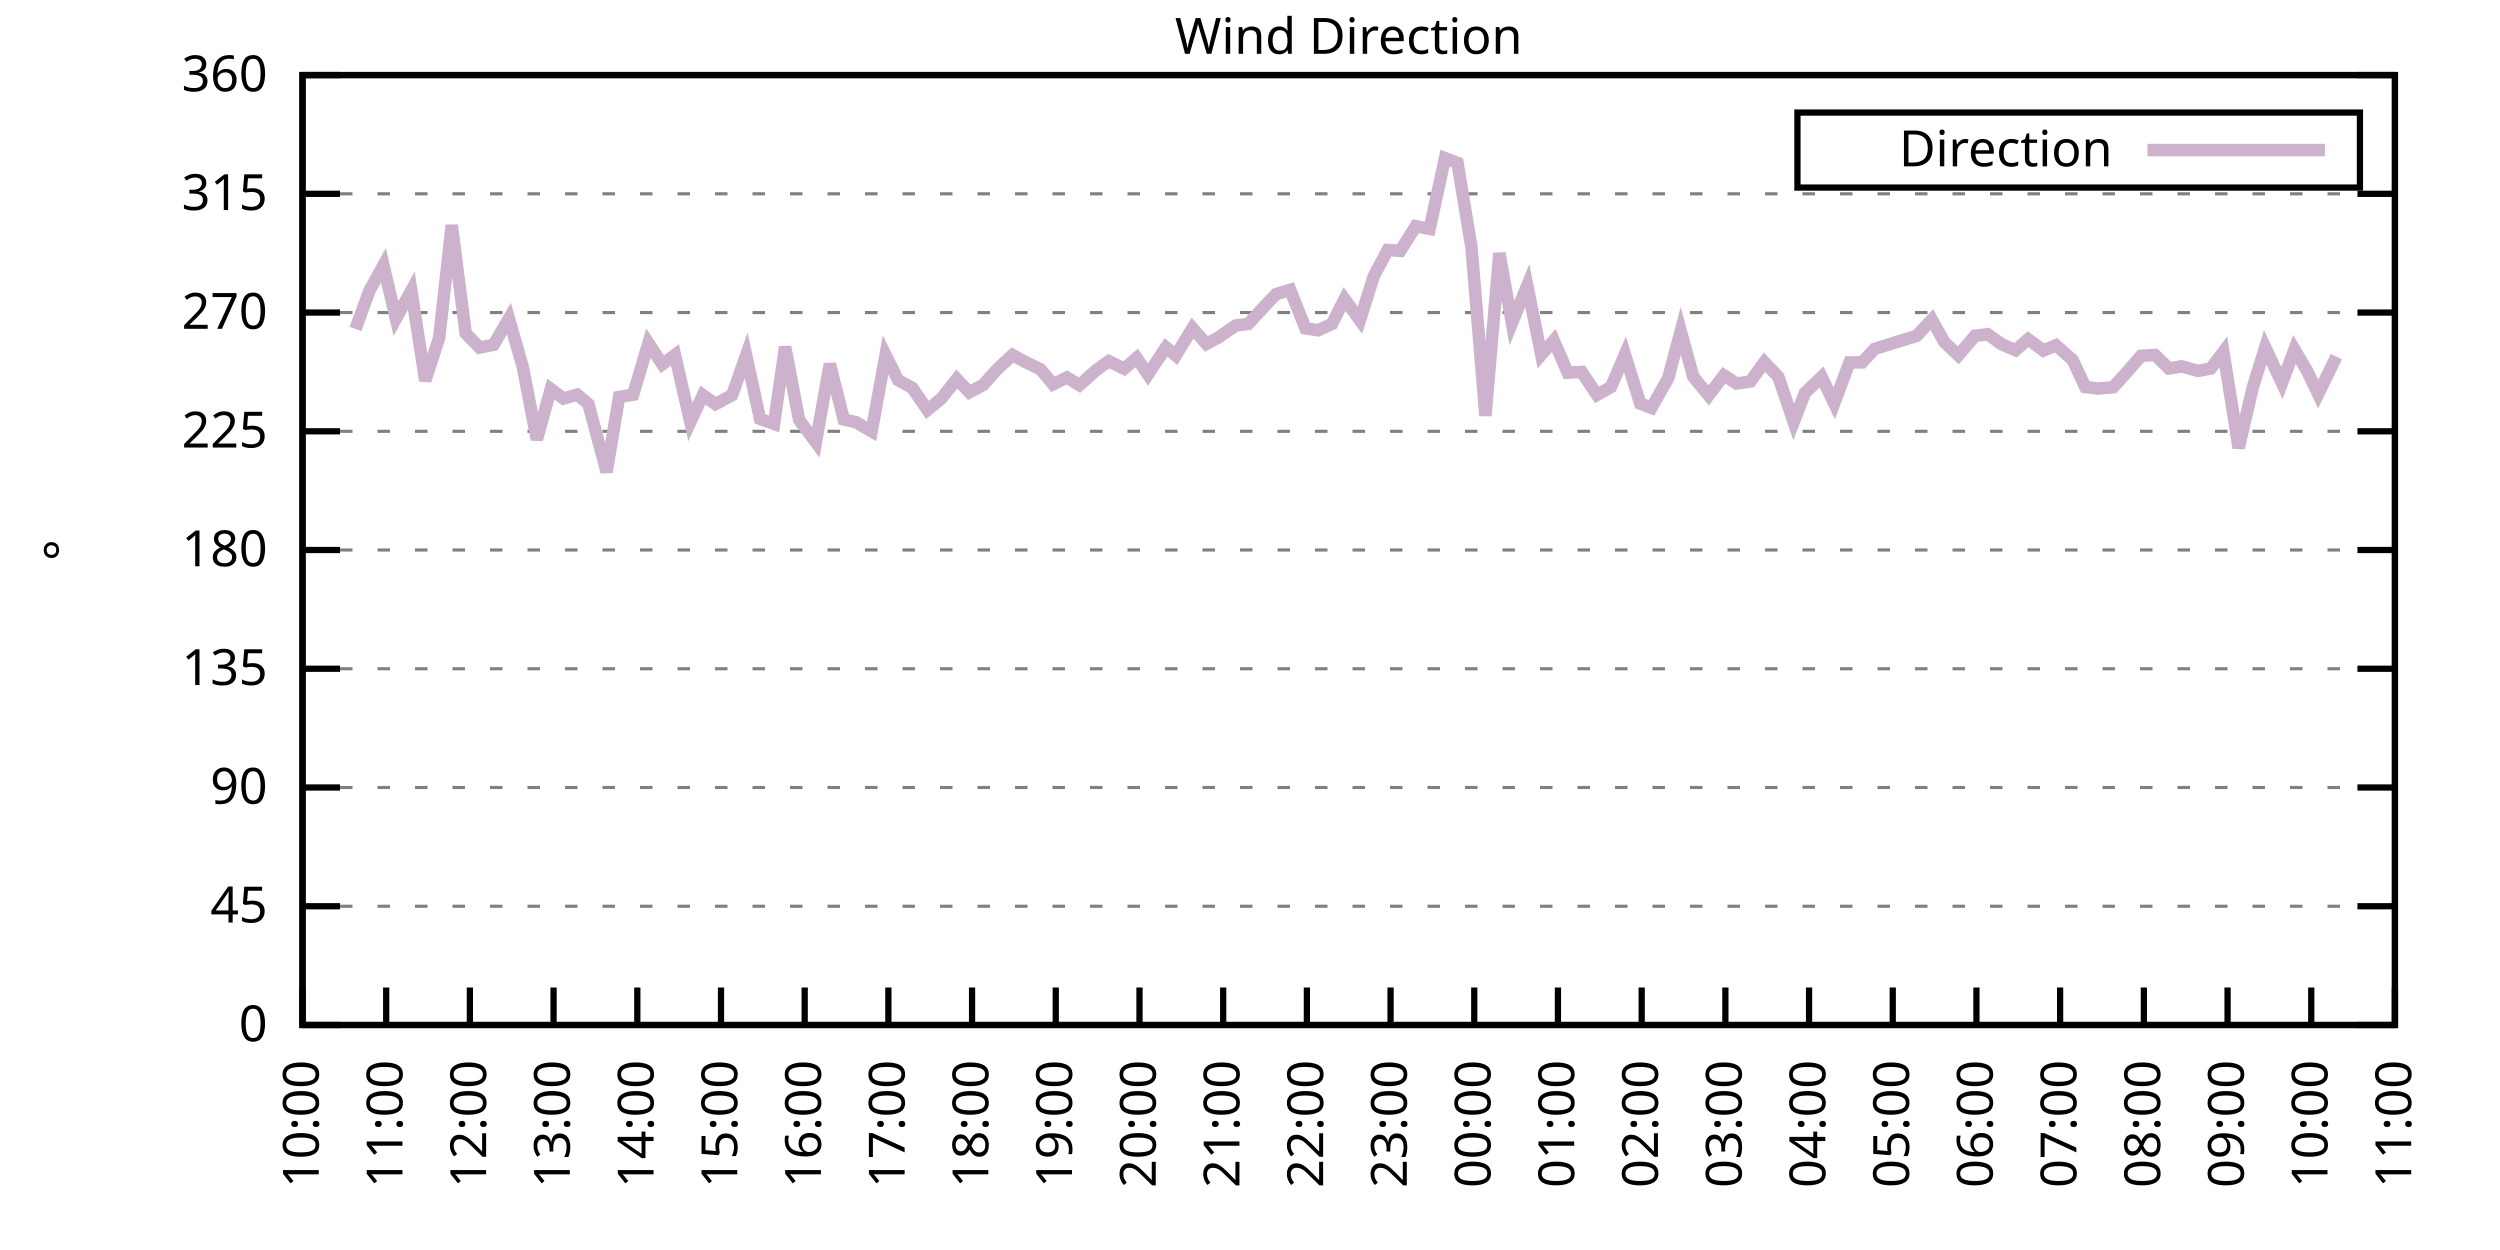
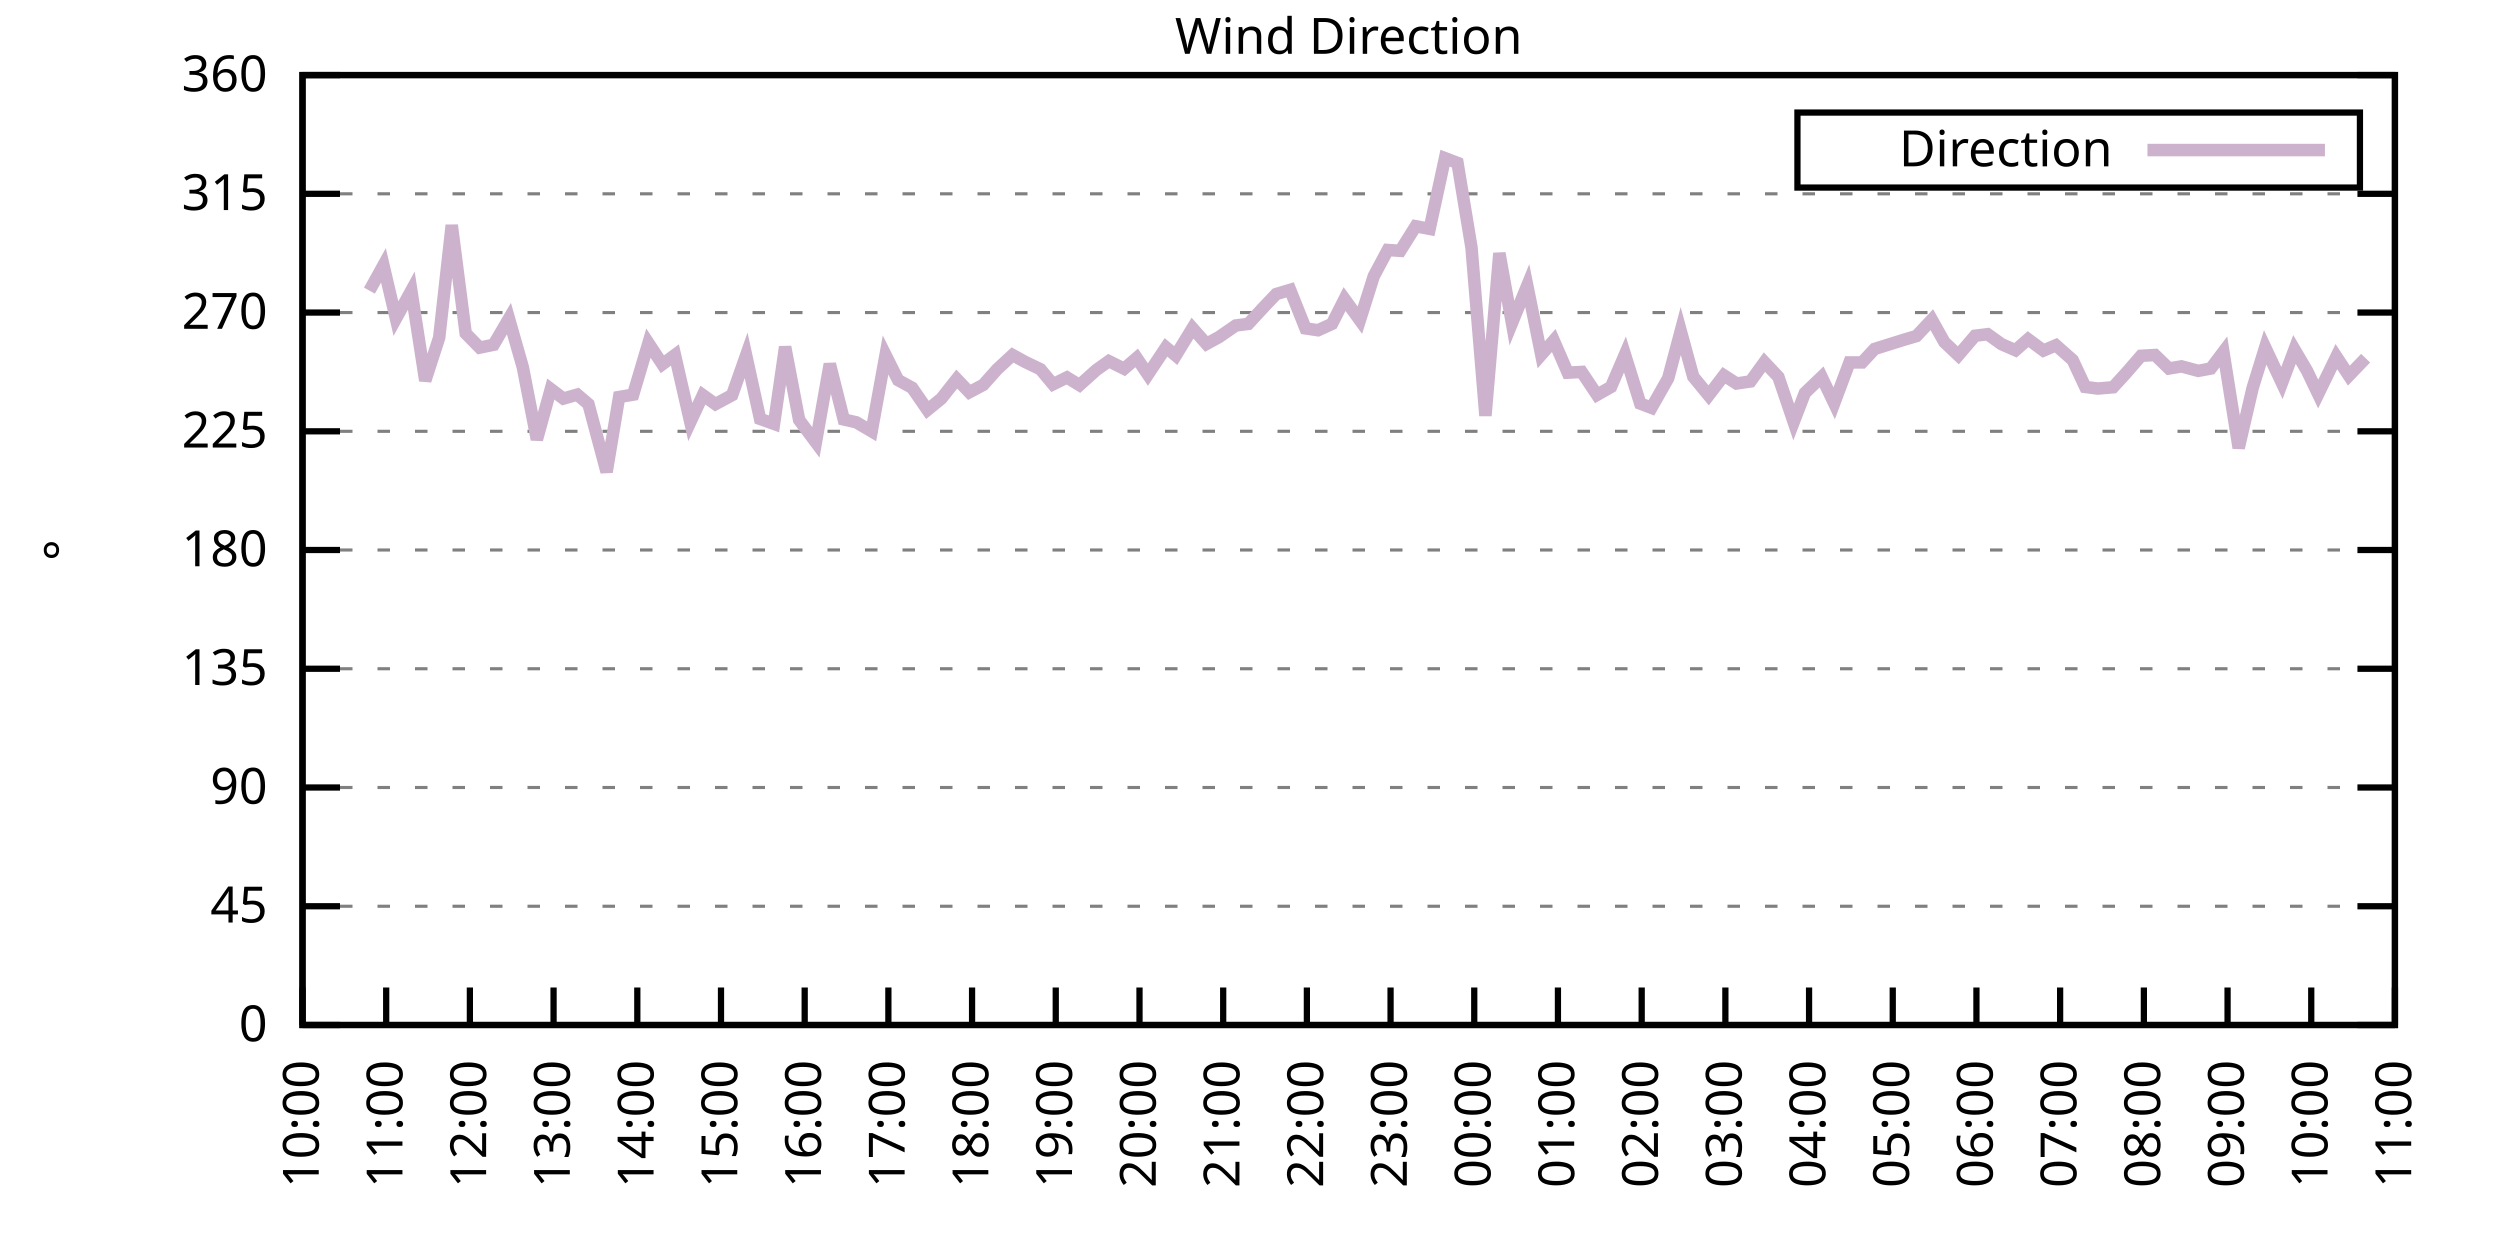
<svg xmlns="http://www.w3.org/2000/svg" xmlns:xlink="http://www.w3.org/1999/xlink" width="400" height="200" viewBox="0 0 400 200">
  <g id="gnuplot_canvas">
    <rect x="0" y="0" width="400" height="200" fill="none" />
    <defs>
      <circle id="gpDot" r="0.5" stroke-width="0.5" stroke="currentColor" />
      <path id="gpPt0" stroke-width="0.333" stroke="currentColor" d="M-1,0 h2 M0,-1 v2" />
      <path id="gpPt1" stroke-width="0.333" stroke="currentColor" d="M-1,-1 L1,1 M1,-1 L-1,1" />
      <path id="gpPt2" stroke-width="0.333" stroke="currentColor" d="M-1,0 L1,0 M0,-1 L0,1 M-1,-1 L1,1 M-1,1 L1,-1" />
      <rect id="gpPt3" stroke-width="0.333" stroke="currentColor" x="-1" y="-1" width="2" height="2" />
      <rect id="gpPt4" stroke-width="0.333" stroke="currentColor" fill="currentColor" x="-1" y="-1" width="2" height="2" />
      <circle id="gpPt5" stroke-width="0.333" stroke="currentColor" cx="0" cy="0" r="1" />
      <use xlink:href="#gpPt5" id="gpPt6" fill="currentColor" stroke="none" />
      <path id="gpPt7" stroke-width="0.333" stroke="currentColor" d="M0,-1.33 L-1.33,0.67 L1.33,0.67 z" />
      <use xlink:href="#gpPt7" id="gpPt8" fill="currentColor" stroke="none" />
      <use xlink:href="#gpPt7" id="gpPt9" stroke="currentColor" transform="rotate(180)" />
      <use xlink:href="#gpPt9" id="gpPt10" fill="currentColor" stroke="none" />
      <use xlink:href="#gpPt3" id="gpPt11" stroke="currentColor" transform="rotate(45)" />
      <use xlink:href="#gpPt11" id="gpPt12" fill="currentColor" stroke="none" />
      <path id="gpPt13" stroke-width="0.333" stroke="currentColor" d="M0,1.330 L1.265,0.411 L0.782,-1.067 L-0.782,-1.076 L-1.265,0.411 z" />
      <use xlink:href="#gpPt13" id="gpPt14" fill="currentColor" stroke="none" />
      <filter id="textbox" filterUnits="objectBoundingBox" x="0" y="0" height="1" width="1">
        <feFlood flood-color="white" flood-opacity="1" result="bgnd" />
        <feComposite in="SourceGraphic" in2="bgnd" operator="atop" />
      </filter>
      <filter id="greybox" filterUnits="objectBoundingBox" x="0" y="0" height="1" width="1">
        <feFlood flood-color="lightgrey" flood-opacity="1" result="grey" />
        <feComposite in="SourceGraphic" in2="grey" operator="atop" />
      </filter>
    </defs>
    <g fill="none" color="white" stroke="currentColor" stroke-width="1.00" stroke-linecap="butt" stroke-linejoin="miter">
</g>
    <g fill="none" color="black" stroke="currentColor" stroke-width="1.00" stroke-linecap="butt" stroke-linejoin="miter">
      <g stroke="none" shape-rendering="crispEdges">
        <polygon fill="rgb(255, 255, 255)" points="48.40,164.00 383.18,164.00 383.18,12.02 48.40,12.02 " />
      </g>
    </g>
    <g fill="none" color="black" stroke="currentColor" stroke-width="1.00" stroke-linecap="butt" stroke-linejoin="miter">
</g>
    <g fill="none" color="black" stroke="black" stroke-width="0.50" stroke-linecap="butt" stroke-linejoin="miter">
</g>
    <g fill="none" color="gray" stroke="currentColor" stroke-width="0.50" stroke-linecap="butt" stroke-linejoin="miter">
      <path stroke="gray" stroke-dasharray="2,4" class="gridline" d="M48.40,164.00 L383.19,164.00  " />
    </g>
    <g fill="none" color="gray" stroke="gray" stroke-width="1.00" stroke-linecap="butt" stroke-linejoin="miter">
</g>
    <g fill="none" color="black" stroke="currentColor" stroke-width="1.00" stroke-linecap="butt" stroke-linejoin="miter">
      <path stroke="black" d="M48.40,164.00 L54.40,164.00 M383.19,164.00 L377.19,164.00  " />
      <g transform="translate(42.80,166.60)" stroke="none" fill="black" font-family="Sans" font-size="8.00" text-anchor="end">
        <text>
          <tspan font-family="Sans"> 0</tspan>
        </text>
      </g>
    </g>
    <g fill="none" color="black" stroke="currentColor" stroke-width="1.00" stroke-linecap="butt" stroke-linejoin="miter">
</g>
    <g fill="none" color="black" stroke="black" stroke-width="0.50" stroke-linecap="butt" stroke-linejoin="miter">
</g>
    <g fill="none" color="gray" stroke="currentColor" stroke-width="0.50" stroke-linecap="butt" stroke-linejoin="miter">
      <path stroke="gray" stroke-dasharray="2,4" class="gridline" d="M48.40,145.00 L383.19,145.00  " />
    </g>
    <g fill="none" color="gray" stroke="gray" stroke-width="1.00" stroke-linecap="butt" stroke-linejoin="miter">
</g>
    <g fill="none" color="black" stroke="currentColor" stroke-width="1.00" stroke-linecap="butt" stroke-linejoin="miter">
      <path stroke="black" d="M48.40,145.00 L54.40,145.00 M383.19,145.00 L377.19,145.00  " />
      <g transform="translate(42.80,147.60)" stroke="none" fill="black" font-family="Sans" font-size="8.00" text-anchor="end">
        <text>
          <tspan font-family="Sans"> 45</tspan>
        </text>
      </g>
    </g>
    <g fill="none" color="black" stroke="currentColor" stroke-width="1.00" stroke-linecap="butt" stroke-linejoin="miter">
</g>
    <g fill="none" color="black" stroke="black" stroke-width="0.50" stroke-linecap="butt" stroke-linejoin="miter">
</g>
    <g fill="none" color="gray" stroke="currentColor" stroke-width="0.50" stroke-linecap="butt" stroke-linejoin="miter">
      <path stroke="gray" stroke-dasharray="2,4" class="gridline" d="M48.40,126.00 L383.19,126.00  " />
    </g>
    <g fill="none" color="gray" stroke="gray" stroke-width="1.00" stroke-linecap="butt" stroke-linejoin="miter">
</g>
    <g fill="none" color="black" stroke="currentColor" stroke-width="1.00" stroke-linecap="butt" stroke-linejoin="miter">
      <path stroke="black" d="M48.40,126.00 L54.40,126.00 M383.19,126.00 L377.19,126.00  " />
      <g transform="translate(42.80,128.60)" stroke="none" fill="black" font-family="Sans" font-size="8.00" text-anchor="end">
        <text>
          <tspan font-family="Sans"> 90</tspan>
        </text>
      </g>
    </g>
    <g fill="none" color="black" stroke="currentColor" stroke-width="1.00" stroke-linecap="butt" stroke-linejoin="miter">
</g>
    <g fill="none" color="black" stroke="black" stroke-width="0.50" stroke-linecap="butt" stroke-linejoin="miter">
</g>
    <g fill="none" color="gray" stroke="currentColor" stroke-width="0.50" stroke-linecap="butt" stroke-linejoin="miter">
      <path stroke="gray" stroke-dasharray="2,4" class="gridline" d="M48.40,107.00 L383.19,107.00  " />
    </g>
    <g fill="none" color="gray" stroke="gray" stroke-width="1.00" stroke-linecap="butt" stroke-linejoin="miter">
</g>
    <g fill="none" color="black" stroke="currentColor" stroke-width="1.00" stroke-linecap="butt" stroke-linejoin="miter">
      <path stroke="black" d="M48.40,107.00 L54.40,107.00 M383.19,107.00 L377.19,107.00  " />
      <g transform="translate(42.80,109.60)" stroke="none" fill="black" font-family="Sans" font-size="8.00" text-anchor="end">
        <text>
          <tspan font-family="Sans"> 135</tspan>
        </text>
      </g>
    </g>
    <g fill="none" color="black" stroke="currentColor" stroke-width="1.00" stroke-linecap="butt" stroke-linejoin="miter">
</g>
    <g fill="none" color="black" stroke="black" stroke-width="0.50" stroke-linecap="butt" stroke-linejoin="miter">
</g>
    <g fill="none" color="gray" stroke="currentColor" stroke-width="0.50" stroke-linecap="butt" stroke-linejoin="miter">
      <path stroke="gray" stroke-dasharray="2,4" class="gridline" d="M48.40,88.00 L383.19,88.00  " />
    </g>
    <g fill="none" color="gray" stroke="gray" stroke-width="1.00" stroke-linecap="butt" stroke-linejoin="miter">
</g>
    <g fill="none" color="black" stroke="currentColor" stroke-width="1.00" stroke-linecap="butt" stroke-linejoin="miter">
      <path stroke="black" d="M48.40,88.00 L54.40,88.00 M383.19,88.00 L377.19,88.00  " />
      <g transform="translate(42.80,90.60)" stroke="none" fill="black" font-family="Sans" font-size="8.00" text-anchor="end">
        <text>
          <tspan font-family="Sans"> 180</tspan>
        </text>
      </g>
    </g>
    <g fill="none" color="black" stroke="currentColor" stroke-width="1.00" stroke-linecap="butt" stroke-linejoin="miter">
</g>
    <g fill="none" color="black" stroke="black" stroke-width="0.50" stroke-linecap="butt" stroke-linejoin="miter">
</g>
    <g fill="none" color="gray" stroke="currentColor" stroke-width="0.50" stroke-linecap="butt" stroke-linejoin="miter">
      <path stroke="gray" stroke-dasharray="2,4" class="gridline" d="M48.40,69.01 L383.19,69.01  " />
    </g>
    <g fill="none" color="gray" stroke="gray" stroke-width="1.00" stroke-linecap="butt" stroke-linejoin="miter">
</g>
    <g fill="none" color="black" stroke="currentColor" stroke-width="1.00" stroke-linecap="butt" stroke-linejoin="miter">
      <path stroke="black" d="M48.40,69.01 L54.40,69.01 M383.19,69.01 L377.19,69.01  " />
      <g transform="translate(42.80,71.61)" stroke="none" fill="black" font-family="Sans" font-size="8.00" text-anchor="end">
        <text>
          <tspan font-family="Sans"> 225</tspan>
        </text>
      </g>
    </g>
    <g fill="none" color="black" stroke="currentColor" stroke-width="1.00" stroke-linecap="butt" stroke-linejoin="miter">
</g>
    <g fill="none" color="black" stroke="black" stroke-width="0.50" stroke-linecap="butt" stroke-linejoin="miter">
</g>
    <g fill="none" color="gray" stroke="currentColor" stroke-width="0.50" stroke-linecap="butt" stroke-linejoin="miter">
      <path stroke="gray" stroke-dasharray="2,4" class="gridline" d="M48.40,50.01 L383.19,50.01  " />
    </g>
    <g fill="none" color="gray" stroke="gray" stroke-width="1.00" stroke-linecap="butt" stroke-linejoin="miter">
</g>
    <g fill="none" color="black" stroke="currentColor" stroke-width="1.00" stroke-linecap="butt" stroke-linejoin="miter">
      <path stroke="black" d="M48.40,50.01 L54.40,50.01 M383.19,50.01 L377.19,50.01  " />
      <g transform="translate(42.80,52.61)" stroke="none" fill="black" font-family="Sans" font-size="8.00" text-anchor="end">
        <text>
          <tspan font-family="Sans"> 270</tspan>
        </text>
      </g>
    </g>
    <g fill="none" color="black" stroke="currentColor" stroke-width="1.00" stroke-linecap="butt" stroke-linejoin="miter">
</g>
    <g fill="none" color="black" stroke="black" stroke-width="0.50" stroke-linecap="butt" stroke-linejoin="miter">
</g>
    <g fill="none" color="gray" stroke="currentColor" stroke-width="0.50" stroke-linecap="butt" stroke-linejoin="miter">
      <path stroke="gray" stroke-dasharray="2,4" class="gridline" d="M48.40,31.01 L383.19,31.01  " />
    </g>
    <g fill="none" color="gray" stroke="gray" stroke-width="1.00" stroke-linecap="butt" stroke-linejoin="miter">
</g>
    <g fill="none" color="black" stroke="currentColor" stroke-width="1.00" stroke-linecap="butt" stroke-linejoin="miter">
      <path stroke="black" d="M48.40,31.01 L54.40,31.01 M383.19,31.01 L377.19,31.01  " />
      <g transform="translate(42.80,33.61)" stroke="none" fill="black" font-family="Sans" font-size="8.00" text-anchor="end">
        <text>
          <tspan font-family="Sans"> 315</tspan>
        </text>
      </g>
    </g>
    <g fill="none" color="black" stroke="currentColor" stroke-width="1.00" stroke-linecap="butt" stroke-linejoin="miter">
</g>
    <g fill="none" color="black" stroke="black" stroke-width="0.50" stroke-linecap="butt" stroke-linejoin="miter">
</g>
    <g fill="none" color="gray" stroke="currentColor" stroke-width="0.50" stroke-linecap="butt" stroke-linejoin="miter">
      <path stroke="gray" stroke-dasharray="2,4" class="gridline" d="M48.40,12.01 L383.19,12.01  " />
    </g>
    <g fill="none" color="gray" stroke="gray" stroke-width="1.00" stroke-linecap="butt" stroke-linejoin="miter">
</g>
    <g fill="none" color="black" stroke="currentColor" stroke-width="1.00" stroke-linecap="butt" stroke-linejoin="miter">
      <path stroke="black" d="M48.40,12.01 L54.40,12.01 M383.19,12.01 L377.19,12.01  " />
      <g transform="translate(42.80,14.61)" stroke="none" fill="black" font-family="Sans" font-size="8.00" text-anchor="end">
        <text>
          <tspan font-family="Sans"> 360</tspan>
        </text>
      </g>
    </g>
    <g fill="none" color="black" stroke="currentColor" stroke-width="1.00" stroke-linecap="butt" stroke-linejoin="miter">
      <path stroke="black" d="M48.40,164.00 L48.40,158.00  " />
      <g transform="translate(51.00,169.60) rotate(270.00)" stroke="none" fill="black" font-family="Sans" font-size="8.00" text-anchor="end">
        <text>
          <tspan font-family="Sans">10:00</tspan>
        </text>
      </g>
    </g>
    <g fill="none" color="black" stroke="currentColor" stroke-width="1.00" stroke-linecap="butt" stroke-linejoin="miter">
      <path stroke="black" d="M61.79,164.00 L61.79,158.00  " />
      <g transform="translate(64.39,169.60) rotate(270.00)" stroke="none" fill="black" font-family="Sans" font-size="8.00" text-anchor="end">
        <text>
          <tspan font-family="Sans">11:00</tspan>
        </text>
      </g>
    </g>
    <g fill="none" color="black" stroke="currentColor" stroke-width="1.00" stroke-linecap="butt" stroke-linejoin="miter">
      <path stroke="black" d="M75.18,164.00 L75.18,158.00  " />
      <g transform="translate(77.78,169.60) rotate(270.00)" stroke="none" fill="black" font-family="Sans" font-size="8.00" text-anchor="end">
        <text>
          <tspan font-family="Sans">12:00</tspan>
        </text>
      </g>
    </g>
    <g fill="none" color="black" stroke="currentColor" stroke-width="1.00" stroke-linecap="butt" stroke-linejoin="miter">
      <path stroke="black" d="M88.57,164.00 L88.57,158.00  " />
      <g transform="translate(91.17,169.60) rotate(270.00)" stroke="none" fill="black" font-family="Sans" font-size="8.00" text-anchor="end">
        <text>
          <tspan font-family="Sans">13:00</tspan>
        </text>
      </g>
    </g>
    <g fill="none" color="black" stroke="currentColor" stroke-width="1.00" stroke-linecap="butt" stroke-linejoin="miter">
      <path stroke="black" d="M101.97,164.00 L101.97,158.00  " />
      <g transform="translate(104.57,169.60) rotate(270.00)" stroke="none" fill="black" font-family="Sans" font-size="8.00" text-anchor="end">
        <text>
          <tspan font-family="Sans">14:00</tspan>
        </text>
      </g>
    </g>
    <g fill="none" color="black" stroke="currentColor" stroke-width="1.00" stroke-linecap="butt" stroke-linejoin="miter">
      <path stroke="black" d="M115.36,164.00 L115.36,158.00  " />
      <g transform="translate(117.96,169.60) rotate(270.00)" stroke="none" fill="black" font-family="Sans" font-size="8.00" text-anchor="end">
        <text>
          <tspan font-family="Sans">15:00</tspan>
        </text>
      </g>
    </g>
    <g fill="none" color="black" stroke="currentColor" stroke-width="1.00" stroke-linecap="butt" stroke-linejoin="miter">
      <path stroke="black" d="M128.75,164.00 L128.75,158.00  " />
      <g transform="translate(131.35,169.60) rotate(270.00)" stroke="none" fill="black" font-family="Sans" font-size="8.00" text-anchor="end">
        <text>
          <tspan font-family="Sans">16:00</tspan>
        </text>
      </g>
    </g>
    <g fill="none" color="black" stroke="currentColor" stroke-width="1.00" stroke-linecap="butt" stroke-linejoin="miter">
      <path stroke="black" d="M142.14,164.00 L142.14,158.00  " />
      <g transform="translate(144.74,169.60) rotate(270.00)" stroke="none" fill="black" font-family="Sans" font-size="8.00" text-anchor="end">
        <text>
          <tspan font-family="Sans">17:00</tspan>
        </text>
      </g>
    </g>
    <g fill="none" color="black" stroke="currentColor" stroke-width="1.00" stroke-linecap="butt" stroke-linejoin="miter">
      <path stroke="black" d="M155.53,164.00 L155.53,158.00  " />
      <g transform="translate(158.13,169.60) rotate(270.00)" stroke="none" fill="black" font-family="Sans" font-size="8.00" text-anchor="end">
        <text>
          <tspan font-family="Sans">18:00</tspan>
        </text>
      </g>
    </g>
    <g fill="none" color="black" stroke="currentColor" stroke-width="1.00" stroke-linecap="butt" stroke-linejoin="miter">
      <path stroke="black" d="M168.92,164.00 L168.92,158.00  " />
      <g transform="translate(171.52,169.60) rotate(270.00)" stroke="none" fill="black" font-family="Sans" font-size="8.00" text-anchor="end">
        <text>
          <tspan font-family="Sans">19:00</tspan>
        </text>
      </g>
    </g>
    <g fill="none" color="black" stroke="currentColor" stroke-width="1.00" stroke-linecap="butt" stroke-linejoin="miter">
      <path stroke="black" d="M182.32,164.00 L182.32,158.00  " />
      <g transform="translate(184.92,169.60) rotate(270.00)" stroke="none" fill="black" font-family="Sans" font-size="8.00" text-anchor="end">
        <text>
          <tspan font-family="Sans">20:00</tspan>
        </text>
      </g>
    </g>
    <g fill="none" color="black" stroke="currentColor" stroke-width="1.00" stroke-linecap="butt" stroke-linejoin="miter">
      <path stroke="black" d="M195.71,164.00 L195.71,158.00  " />
      <g transform="translate(198.31,169.60) rotate(270.00)" stroke="none" fill="black" font-family="Sans" font-size="8.00" text-anchor="end">
        <text>
          <tspan font-family="Sans">21:00</tspan>
        </text>
      </g>
    </g>
    <g fill="none" color="black" stroke="currentColor" stroke-width="1.00" stroke-linecap="butt" stroke-linejoin="miter">
      <path stroke="black" d="M209.10,164.00 L209.10,158.00  " />
      <g transform="translate(211.70,169.60) rotate(270.00)" stroke="none" fill="black" font-family="Sans" font-size="8.00" text-anchor="end">
        <text>
          <tspan font-family="Sans">22:00</tspan>
        </text>
      </g>
    </g>
    <g fill="none" color="black" stroke="currentColor" stroke-width="1.00" stroke-linecap="butt" stroke-linejoin="miter">
      <path stroke="black" d="M222.49,164.00 L222.49,158.00  " />
      <g transform="translate(225.09,169.60) rotate(270.00)" stroke="none" fill="black" font-family="Sans" font-size="8.00" text-anchor="end">
        <text>
          <tspan font-family="Sans">23:00</tspan>
        </text>
      </g>
    </g>
    <g fill="none" color="black" stroke="currentColor" stroke-width="1.00" stroke-linecap="butt" stroke-linejoin="miter">
      <path stroke="black" d="M235.88,164.00 L235.88,158.00  " />
      <g transform="translate(238.48,169.60) rotate(270.00)" stroke="none" fill="black" font-family="Sans" font-size="8.00" text-anchor="end">
        <text>
          <tspan font-family="Sans">00:00</tspan>
        </text>
      </g>
    </g>
    <g fill="none" color="black" stroke="currentColor" stroke-width="1.00" stroke-linecap="butt" stroke-linejoin="miter">
      <path stroke="black" d="M249.27,164.00 L249.27,158.00  " />
      <g transform="translate(251.87,169.60) rotate(270.00)" stroke="none" fill="black" font-family="Sans" font-size="8.00" text-anchor="end">
        <text>
          <tspan font-family="Sans">01:00</tspan>
        </text>
      </g>
    </g>
    <g fill="none" color="black" stroke="currentColor" stroke-width="1.00" stroke-linecap="butt" stroke-linejoin="miter">
      <path stroke="black" d="M262.67,164.00 L262.67,158.00  " />
      <g transform="translate(265.27,169.60) rotate(270.00)" stroke="none" fill="black" font-family="Sans" font-size="8.00" text-anchor="end">
        <text>
          <tspan font-family="Sans">02:00</tspan>
        </text>
      </g>
    </g>
    <g fill="none" color="black" stroke="currentColor" stroke-width="1.00" stroke-linecap="butt" stroke-linejoin="miter">
      <path stroke="black" d="M276.06,164.00 L276.06,158.00  " />
      <g transform="translate(278.66,169.60) rotate(270.00)" stroke="none" fill="black" font-family="Sans" font-size="8.00" text-anchor="end">
        <text>
          <tspan font-family="Sans">03:00</tspan>
        </text>
      </g>
    </g>
    <g fill="none" color="black" stroke="currentColor" stroke-width="1.00" stroke-linecap="butt" stroke-linejoin="miter">
      <path stroke="black" d="M289.45,164.00 L289.45,158.00  " />
      <g transform="translate(292.05,169.60) rotate(270.00)" stroke="none" fill="black" font-family="Sans" font-size="8.00" text-anchor="end">
        <text>
          <tspan font-family="Sans">04:00</tspan>
        </text>
      </g>
    </g>
    <g fill="none" color="black" stroke="currentColor" stroke-width="1.00" stroke-linecap="butt" stroke-linejoin="miter">
      <path stroke="black" d="M302.84,164.00 L302.84,158.00  " />
      <g transform="translate(305.44,169.60) rotate(270.00)" stroke="none" fill="black" font-family="Sans" font-size="8.00" text-anchor="end">
        <text>
          <tspan font-family="Sans">05:00</tspan>
        </text>
      </g>
    </g>
    <g fill="none" color="black" stroke="currentColor" stroke-width="1.00" stroke-linecap="butt" stroke-linejoin="miter">
      <path stroke="black" d="M316.23,164.00 L316.23,158.00  " />
      <g transform="translate(318.83,169.60) rotate(270.00)" stroke="none" fill="black" font-family="Sans" font-size="8.00" text-anchor="end">
        <text>
          <tspan font-family="Sans">06:00</tspan>
        </text>
      </g>
    </g>
    <g fill="none" color="black" stroke="currentColor" stroke-width="1.00" stroke-linecap="butt" stroke-linejoin="miter">
      <path stroke="black" d="M329.62,164.00 L329.62,158.00  " />
      <g transform="translate(332.22,169.60) rotate(270.00)" stroke="none" fill="black" font-family="Sans" font-size="8.00" text-anchor="end">
        <text>
          <tspan font-family="Sans">07:00</tspan>
        </text>
      </g>
    </g>
    <g fill="none" color="black" stroke="currentColor" stroke-width="1.00" stroke-linecap="butt" stroke-linejoin="miter">
      <path stroke="black" d="M343.02,164.00 L343.02,158.00  " />
      <g transform="translate(345.62,169.60) rotate(270.00)" stroke="none" fill="black" font-family="Sans" font-size="8.00" text-anchor="end">
        <text>
          <tspan font-family="Sans">08:00</tspan>
        </text>
      </g>
    </g>
    <g fill="none" color="black" stroke="currentColor" stroke-width="1.00" stroke-linecap="butt" stroke-linejoin="miter">
      <path stroke="black" d="M356.41,164.00 L356.41,158.00  " />
      <g transform="translate(359.01,169.60) rotate(270.00)" stroke="none" fill="black" font-family="Sans" font-size="8.00" text-anchor="end">
        <text>
          <tspan font-family="Sans">09:00</tspan>
        </text>
      </g>
    </g>
    <g fill="none" color="black" stroke="currentColor" stroke-width="1.00" stroke-linecap="butt" stroke-linejoin="miter">
      <path stroke="black" d="M369.80,164.00 L369.80,158.00  " />
      <g transform="translate(372.40,169.60) rotate(270.00)" stroke="none" fill="black" font-family="Sans" font-size="8.00" text-anchor="end">
        <text>
          <tspan font-family="Sans">10:00</tspan>
        </text>
      </g>
    </g>
    <g fill="none" color="black" stroke="currentColor" stroke-width="1.00" stroke-linecap="butt" stroke-linejoin="miter">
      <path stroke="black" d="M383.19,164.00 L383.19,158.00  " />
      <g transform="translate(385.79,169.60) rotate(270.00)" stroke="none" fill="black" font-family="Sans" font-size="8.00" text-anchor="end">
        <text>
          <tspan font-family="Sans">11:00</tspan>
        </text>
      </g>
    </g>
    <g fill="none" color="black" stroke="currentColor" stroke-width="1.00" stroke-linecap="butt" stroke-linejoin="miter">
</g>
    <g fill="none" color="black" stroke="currentColor" stroke-width="1.00" stroke-linecap="butt" stroke-linejoin="miter">
      <path stroke="black" d="M48.40,12.01 L48.40,164.00 L383.19,164.00 L383.19,12.01 L48.40,12.01 Z  " />
    </g>
    <g fill="none" color="black" stroke="currentColor" stroke-width="1.00" stroke-linecap="butt" stroke-linejoin="miter">
</g>
    <g fill="none" color="black" stroke="currentColor" stroke-width="1.00" stroke-linecap="butt" stroke-linejoin="miter">
      <path stroke="black" d="M287.59,30.01 L287.59,18.01 L377.59,18.01 L377.59,30.01 L287.59,30.01 Z  " />
    </g>
    <g id="Wind_direction_plot_1">
      <g fill="none" color="white" stroke="black" stroke-width="2.00" stroke-linecap="butt" stroke-linejoin="miter">
</g>
      <g fill="none" color="black" stroke="currentColor" stroke-width="2.00" stroke-linecap="butt" stroke-linejoin="miter">
        <g transform="translate(337.99,26.61)" stroke="none" fill="black" font-family="Sans" font-size="8.00" text-anchor="end">
          <text>
            <tspan font-family="Sans">Direction</tspan>
          </text>
        </g>
      </g>
      <g fill="none" color="black" stroke="currentColor" stroke-width="2.00" stroke-linecap="butt" stroke-linejoin="miter">
-         <path stroke="rgb(204, 178, 204)" d="M343.59,24.01 L371.99,24.01 M56.88,52.63 L59.11,46.50 L61.35,42.45 L63.35,50.98 L65.81,46.50 L68.04,60.90   L70.27,54.02 L72.28,36.03 L74.51,53.34 L76.75,55.62 L78.98,55.16 L81.43,50.98 L83.66,58.79 L85.90,70.32   L88.13,62.25 L90.14,63.77 L92.37,63.14 L94.15,64.66 L97.06,75.51 L99.06,63.52 L101.30,63.14 L103.75,54.90   L105.98,58.28 L107.99,56.80 L110.45,67.53 L112.46,63.22 L114.47,64.66 L117.14,63.22 L119.38,56.85 L121.61,67.02   L123.84,67.82 L125.62,55.50 L127.86,67.19 L130.54,70.78 L132.77,58.24 L135.00,67.11 L137.01,67.57 L139.46,69.01   L141.69,56.80 L143.70,60.82 L145.94,62.04 L148.39,65.59 L150.62,63.77 L153.08,60.65 L155.09,62.76 L157.32,61.58   L159.55,59.08 L162.01,56.80 L164.01,57.90 L166.47,59.08 L168.48,61.49 L170.71,60.39 L172.72,61.62 L175.40,59.21   L177.41,57.78 L179.86,59.00 L181.87,57.27 L183.66,59.93 L186.56,55.58 L188.12,56.89 L190.80,52.50 L193.03,55.03   L195.04,53.93 L197.72,52.08 L199.73,51.82 L202.18,49.16 L204.19,47.05 L206.42,46.38 L208.88,52.54 L210.88,52.84   L213.12,51.82 L215.13,47.85 L217.58,51.23 L219.81,44.18 L222.04,40.00 L224.05,40.13 L226.51,36.20 L228.74,36.62   L231.20,25.31 L233.20,26.07 L235.44,39.62 L237.67,66.52 L239.90,40.51 L241.91,51.70 L244.36,45.70 L246.60,56.76   L248.60,54.48 L250.84,59.63 L253.07,59.51 L255.52,63.18 L257.76,61.91 L259.99,56.72 L262.44,64.57 L264.23,65.25   L266.91,60.52 L268.92,52.96 L270.92,60.27 L273.38,63.26 L275.83,60.06 L277.84,61.36 L280.07,61.03 L282.31,57.94   L284.54,60.31 L286.99,67.53 L288.78,62.88 L291.46,60.31 L293.47,64.53 L295.92,57.99 L297.93,57.99 L299.94,55.83   L304.63,54.36 L306.63,53.77 L309.09,51.15 L311.10,54.74 L313.33,56.85 L316.01,53.72 L318.02,53.47 L320.25,55.07   L322.48,56.04 L324.49,54.27 L326.95,56.09 L328.95,55.24 L331.63,57.61 L333.64,61.91 L335.65,62.17 L338.10,61.96   L340.11,59.76 L342.57,56.93 L344.80,56.80 L347.03,58.96 L349.04,58.62 L351.72,59.34 L353.73,58.96 L355.74,56.30   L358.19,71.67 L360.42,62.08 L362.43,55.58 L365.11,61.28 L367.12,55.92 L369.13,59.34 L370.91,63.05 L373.82,57.06    " />
+         <path stroke="rgb(204, 178, 204)" d="M343.59,24.01 L371.99,24.01 M59.11,46.50 L61.35,42.45 L63.35,50.98 L65.81,46.50 L68.04,60.90 L70.27,54.02   L72.28,36.03 L74.51,53.34 L76.75,55.62 L78.98,55.16 L81.43,50.98 L83.66,58.79 L85.90,70.32 L88.13,62.25   L90.14,63.77 L92.37,63.14 L94.15,64.66 L97.06,75.51 L99.06,63.52 L101.30,63.14 L103.75,54.90 L105.98,58.28   L107.99,56.80 L110.45,67.53 L112.46,63.22 L114.47,64.66 L117.14,63.22 L119.38,56.85 L121.61,67.02 L123.84,67.82   L125.62,55.50 L127.86,67.19 L130.54,70.78 L132.77,58.24 L135.00,67.11 L137.01,67.57 L139.46,69.01 L141.69,56.80   L143.70,60.82 L145.94,62.04 L148.39,65.59 L150.62,63.77 L153.08,60.65 L155.09,62.76 L157.32,61.58 L159.55,59.08   L162.01,56.80 L164.01,57.90 L166.47,59.08 L168.48,61.49 L170.71,60.39 L172.72,61.62 L175.40,59.21 L177.41,57.78   L179.86,59.00 L181.87,57.27 L183.66,59.93 L186.56,55.58 L188.12,56.89 L190.80,52.50 L193.03,55.03 L195.04,53.93   L197.72,52.08 L199.73,51.82 L202.18,49.16 L204.19,47.05 L206.42,46.38 L208.88,52.54 L210.88,52.84 L213.12,51.82   L215.13,47.85 L217.58,51.23 L219.81,44.18 L222.04,40.00 L224.05,40.13 L226.51,36.20 L228.74,36.62 L231.20,25.31   L233.20,26.07 L235.44,39.62 L237.67,66.52 L239.90,40.51 L241.91,51.70 L244.36,45.70 L246.60,56.76 L248.60,54.48   L250.84,59.63 L253.07,59.51 L255.52,63.18 L257.76,61.91 L259.99,56.72 L262.44,64.57 L264.23,65.25 L266.91,60.52   L268.92,52.96 L270.92,60.27 L273.38,63.26 L275.83,60.06 L277.84,61.36 L280.07,61.03 L282.31,57.94 L284.54,60.31   L286.99,67.53 L288.78,62.88 L291.46,60.31 L293.47,64.53 L295.92,57.99 L297.93,57.99 L299.94,55.83 L304.63,54.36   L306.63,53.77 L309.09,51.15 L311.10,54.74 L313.33,56.85 L316.01,53.72 L318.02,53.47 L320.25,55.07 L322.48,56.04   L324.49,54.27 L326.95,56.09 L328.95,55.24 L331.63,57.61 L333.64,61.91 L335.65,62.17 L338.10,61.96 L340.11,59.76   L342.57,56.93 L344.80,56.80 L347.03,58.96 L349.04,58.62 L351.72,59.34 L353.73,58.96 L355.74,56.30 L358.19,71.67   L360.42,62.08 L362.43,55.58 L365.11,61.28 L367.12,55.92 L369.13,59.34 L370.91,63.05 L373.82,57.06 L375.82,60.10   L378.50,57.31  " />
      </g>
    </g>
    <g fill="none" color="black" stroke="currentColor" stroke-width="2.00" stroke-linecap="butt" stroke-linejoin="miter">
</g>
    <g fill="none" color="black" stroke="black" stroke-width="1.00" stroke-linecap="butt" stroke-linejoin="miter">
</g>
    <g fill="none" color="black" stroke="currentColor" stroke-width="1.00" stroke-linecap="butt" stroke-linejoin="miter">
      <path stroke="black" d="M48.40,12.01 L48.40,164.00 L383.19,164.00 L383.19,12.01 L48.40,12.01 Z  " />
      <g transform="translate(12.80,88.01) rotate(270.00)" stroke="none" fill="black" font-family="Sans" font-size="8.00" text-anchor="middle">
        <text>
          <tspan font-family="Sans">°</tspan>
        </text>
      </g>
    </g>
    <g fill="none" color="black" stroke="currentColor" stroke-width="1.00" stroke-linecap="butt" stroke-linejoin="miter">
</g>
    <g fill="none" color="black" stroke="currentColor" stroke-width="1.00" stroke-linecap="butt" stroke-linejoin="miter">
      <g transform="translate(215.79,8.61)" stroke="none" fill="black" font-family="Sans" font-size="8.00" text-anchor="middle">
        <text>
          <tspan font-family="Sans">Wind Direction</tspan>
        </text>
      </g>
    </g>
    <g fill="none" color="black" stroke="currentColor" stroke-width="1.00" stroke-linecap="butt" stroke-linejoin="miter">
</g>
  </g>
</svg>
